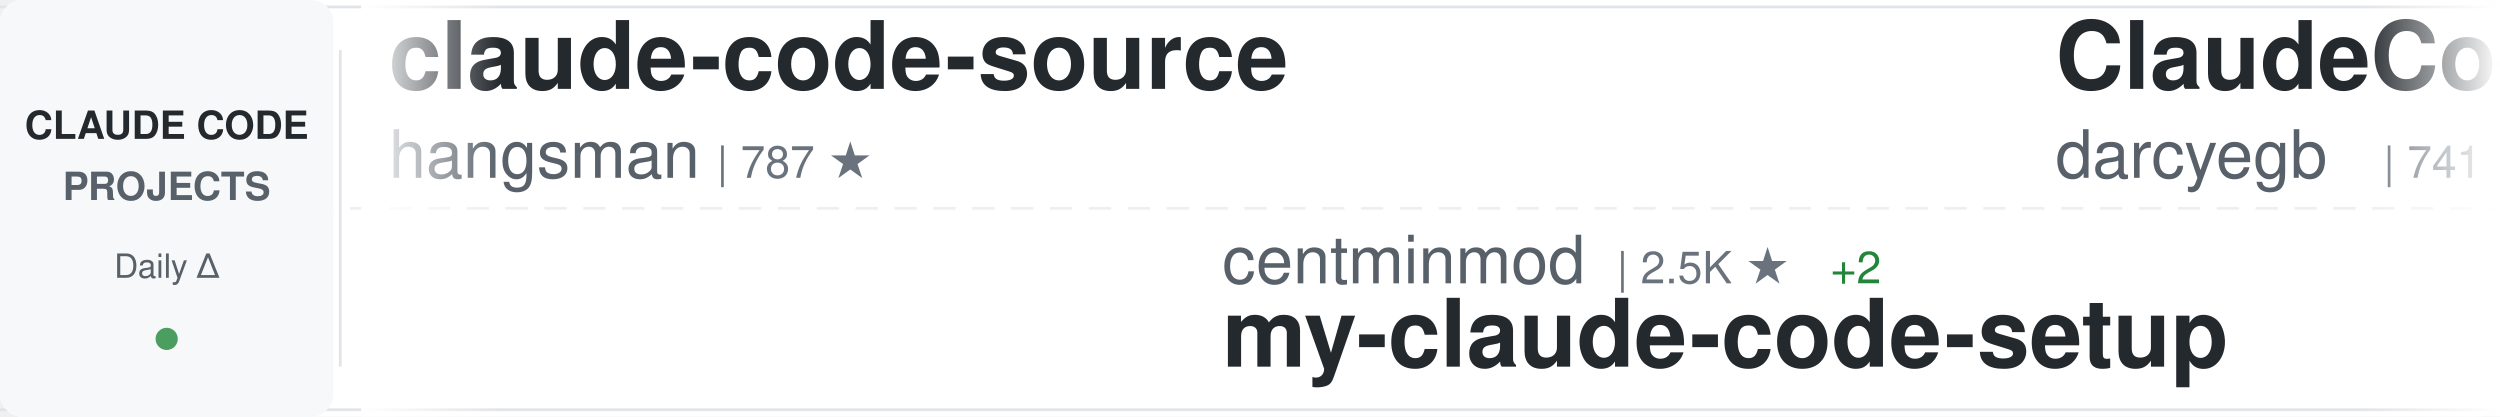
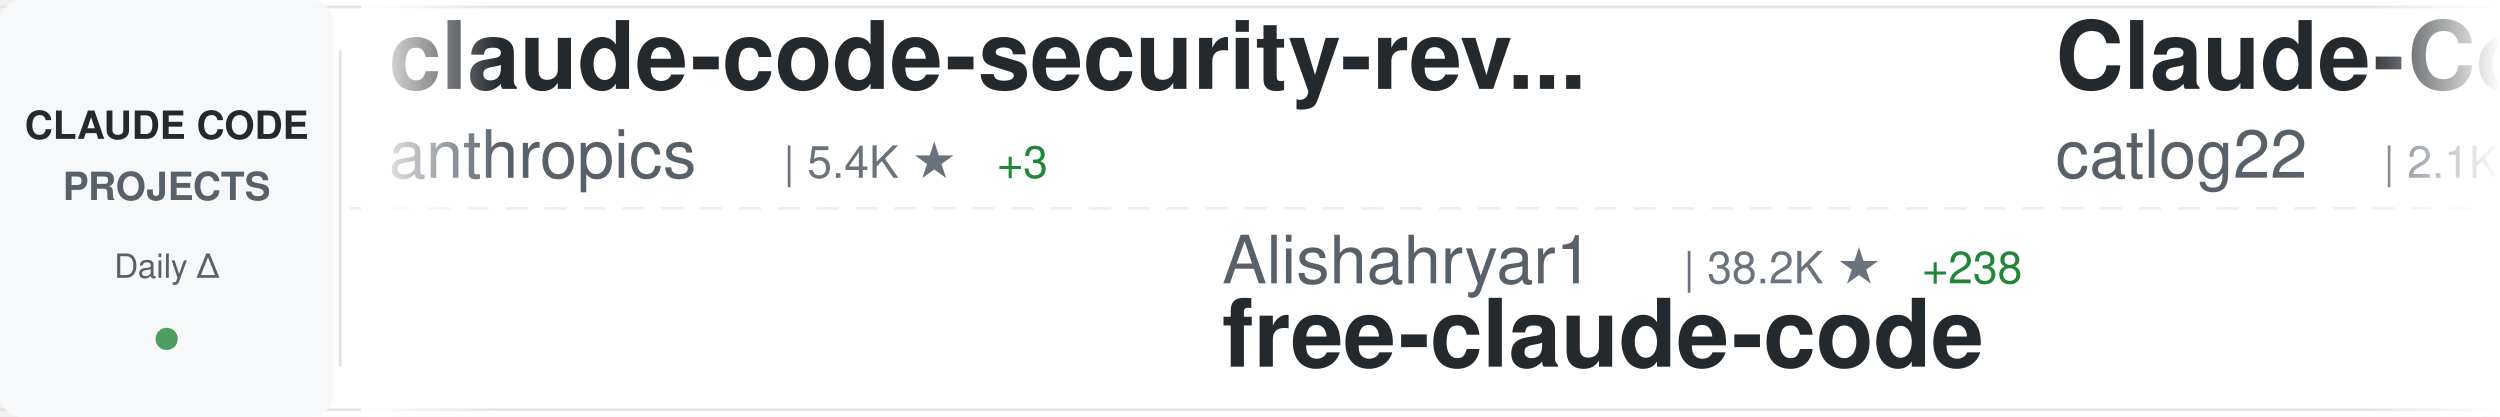
<svg xmlns="http://www.w3.org/2000/svg" width="900" height="150">
  <defs>
    <linearGradient id="awesomeLeftFade" x1="0%" y1="0%" x2="100%" y2="0%">
      <stop offset="0%" style="stop-color:#ffffff;stop-opacity:1" />
      <stop offset="100%" style="stop-color:#ffffff;stop-opacity:0" />
    </linearGradient>
    <linearGradient id="awesomeRightFade" x1="0%" y1="0%" x2="100%" y2="0%">
      <stop offset="0%" style="stop-color:#ffffff;stop-opacity:0" />
      <stop offset="100%" style="stop-color:#ffffff;stop-opacity:1" />
    </linearGradient>
  </defs>
  <rect width="900" height="150" fill="#ffffff" rx="8" />
  <rect x="0" y="2" width="900" height="1" fill="#e1e4e8" />
  <rect x="0" y="147" width="900" height="1" fill="#e1e4e8" />
  <line x1="0" y1="75" x2="900" y2="75" stroke="#e1e4e8" stroke-width="1" stroke-dasharray="8 6" opacity="0.6" />
  <rect x="0" y="0" width="120" height="150" fill="#f6f8fa" rx="8" />
  <text x="60" y="50" font-family="-apple-system, BlinkMacSystemFont, 'Segoe UI', Helvetica, Arial, sans-serif" font-size="14" font-weight="600" fill="#24292e" text-anchor="middle">CLAUDE CODE</text>
  <text x="60" y="72" font-family="-apple-system, BlinkMacSystemFont, 'Segoe UI', Helvetica, Arial, sans-serif" font-size="14" font-weight="600" fill="#586069" text-anchor="middle">PROJECTS</text>
  <text x="60" y="100" font-family="-apple-system, BlinkMacSystemFont, 'Segoe UI', Helvetica, Arial, sans-serif" font-size="12" font-weight="500" fill="#586069" text-anchor="middle">Daily Δ</text>
  <circle cx="60" cy="122" r="4" fill="#22863a" opacity="0.8" />
  <rect x="122" y="18" width="1" height="114" fill="#e1e4e8" />
  <clipPath id="awesomeTickerClip">
    <rect x="130" y="0" width="770" height="150" />
  </clipPath>
  <g clip-path="url(#awesomeTickerClip)">
    <g id="awesomeTickerItems">
      <animateTransform attributeName="transform" attributeType="XML" type="translate" from="0 0" to="-3000 0" dur="54s" repeatCount="indefinite" />
      <g transform="translate(0, 0)">
-         <text x="140" y="32" font-family="-apple-system, BlinkMacSystemFont, 'Segoe UI', Helvetica, Arial, sans-serif" font-size="34" font-weight="600" fill="#24292e">claude-code-source</text>
-         <text x="140" y="64" font-family="-apple-system, BlinkMacSystemFont, 'Segoe UI', Helvetica, Arial, sans-serif" font-size="24" font-weight="400" fill="#586069">hangsman</text>
-         <text x="258" y="64" font-family="-apple-system, BlinkMacSystemFont, 'Segoe UI', Helvetica, Arial, sans-serif" font-size="16" font-weight="500" fill="#6a737d">| 787 ★</text>
+         <text x="140" y="32" font-family="-apple-system, BlinkMacSystemFont, 'Segoe UI', Helvetica, Arial, sans-serif" font-size="34" font-weight="600" fill="#24292e">claude-code-security-rev...</text>
+         <text x="140" y="64" font-family="-apple-system, BlinkMacSystemFont, 'Segoe UI', Helvetica, Arial, sans-serif" font-size="24" font-weight="400" fill="#586069">anthropics</text>
+         <text x="282" y="64" font-family="-apple-system, BlinkMacSystemFont, 'Segoe UI', Helvetica, Arial, sans-serif" font-size="16" font-weight="500" fill="#6a737d">| 5.4K ★</text>
+         <text x="359" y="64" font-family="-apple-system, BlinkMacSystemFont, 'Segoe UI', Helvetica, Arial, sans-serif" font-size="16" font-weight="500" fill="#22863a"> +3</text>
      </g>
      <g transform="translate(300, 0)">
-         <text x="140" y="102" font-family="-apple-system, BlinkMacSystemFont, 'Segoe UI', Helvetica, Arial, sans-serif" font-size="24" font-weight="400" fill="#586069">centminmod</text>
-         <text x="282" y="102" font-family="-apple-system, BlinkMacSystemFont, 'Segoe UI', Helvetica, Arial, sans-serif" font-size="16" font-weight="500" fill="#6a737d">| 2.5K ★</text>
-         <text x="359" y="102" font-family="-apple-system, BlinkMacSystemFont, 'Segoe UI', Helvetica, Arial, sans-serif" font-size="16" font-weight="500" fill="#22863a"> +2</text>
-         <text x="140" y="132" font-family="-apple-system, BlinkMacSystemFont, 'Segoe UI', Helvetica, Arial, sans-serif" font-size="34" font-weight="600" fill="#24292e">my-claude-code-setup</text>
+         <text x="140" y="102" font-family="-apple-system, BlinkMacSystemFont, 'Segoe UI', Helvetica, Arial, sans-serif" font-size="24" font-weight="400" fill="#586069">Alishahryar1</text>
+         <text x="306" y="102" font-family="-apple-system, BlinkMacSystemFont, 'Segoe UI', Helvetica, Arial, sans-serif" font-size="16" font-weight="500" fill="#6a737d">| 38.2K ★</text>
+         <text x="392" y="102" font-family="-apple-system, BlinkMacSystemFont, 'Segoe UI', Helvetica, Arial, sans-serif" font-size="16" font-weight="500" fill="#22863a"> +238</text>
+         <text x="140" y="132" font-family="-apple-system, BlinkMacSystemFont, 'Segoe UI', Helvetica, Arial, sans-serif" font-size="34" font-weight="600" fill="#24292e">free-claude-code</text>
      </g>
      <g transform="translate(600, 0)">
-         <text x="140" y="32" font-family="-apple-system, BlinkMacSystemFont, 'Segoe UI', Helvetica, Arial, sans-serif" font-size="34" font-weight="600" fill="#24292e">ClaudeCodeAgents</text>
-         <text x="140" y="64" font-family="-apple-system, BlinkMacSystemFont, 'Segoe UI', Helvetica, Arial, sans-serif" font-size="24" font-weight="400" fill="#586069">darcyegb</text>
-         <text x="258" y="64" font-family="-apple-system, BlinkMacSystemFont, 'Segoe UI', Helvetica, Arial, sans-serif" font-size="16" font-weight="500" fill="#6a737d">| 741 ★</text>
-         <text x="326" y="64" font-family="-apple-system, BlinkMacSystemFont, 'Segoe UI', Helvetica, Arial, sans-serif" font-size="16" font-weight="500" fill="#22863a"> +3</text>
+         <text x="140" y="32" font-family="-apple-system, BlinkMacSystemFont, 'Segoe UI', Helvetica, Arial, sans-serif" font-size="34" font-weight="600" fill="#24292e">Claude-Code-Workflow</text>
+         <text x="140" y="64" font-family="-apple-system, BlinkMacSystemFont, 'Segoe UI', Helvetica, Arial, sans-serif" font-size="24" font-weight="400" fill="#586069">catlog22</text>
+         <text x="258" y="64" font-family="-apple-system, BlinkMacSystemFont, 'Segoe UI', Helvetica, Arial, sans-serif" font-size="16" font-weight="500" fill="#6a737d">| 2.1K ★</text>
+         <text x="335" y="64" font-family="-apple-system, BlinkMacSystemFont, 'Segoe UI', Helvetica, Arial, sans-serif" font-size="16" font-weight="500" fill="#22863a"> +1</text>
      </g>
      <g transform="translate(900, 0)">
-         <text x="140" y="102" font-family="-apple-system, BlinkMacSystemFont, 'Segoe UI', Helvetica, Arial, sans-serif" font-size="24" font-weight="400" fill="#586069">ghuntley</text>
-         <text x="258" y="102" font-family="-apple-system, BlinkMacSystemFont, 'Segoe UI', Helvetica, Arial, sans-serif" font-size="16" font-weight="500" fill="#6a737d">| 986 ★</text>
-         <text x="140" y="132" font-family="-apple-system, BlinkMacSystemFont, 'Segoe UI', Helvetica, Arial, sans-serif" font-size="34" font-weight="600" fill="#24292e">claude-code-source-code-...</text>
+         <text x="140" y="102" font-family="-apple-system, BlinkMacSystemFont, 'Segoe UI', Helvetica, Arial, sans-serif" font-size="24" font-weight="400" fill="#586069">Hyper66666</text>
+         <text x="282" y="102" font-family="-apple-system, BlinkMacSystemFont, 'Segoe UI', Helvetica, Arial, sans-serif" font-size="16" font-weight="500" fill="#6a737d">| 216 ★</text>
+         <text x="140" y="132" font-family="-apple-system, BlinkMacSystemFont, 'Segoe UI', Helvetica, Arial, sans-serif" font-size="34" font-weight="600" fill="#24292e">claude-code-sourcemap</text>
      </g>
      <g transform="translate(1200, 0)">
-         <text x="140" y="32" font-family="-apple-system, BlinkMacSystemFont, 'Segoe UI', Helvetica, Arial, sans-serif" font-size="34" font-weight="600" fill="#24292e">claude-code-proxy</text>
-         <text x="140" y="64" font-family="-apple-system, BlinkMacSystemFont, 'Segoe UI', Helvetica, Arial, sans-serif" font-size="24" font-weight="400" fill="#586069">1rgs</text>
-         <text x="210" y="64" font-family="-apple-system, BlinkMacSystemFont, 'Segoe UI', Helvetica, Arial, sans-serif" font-size="16" font-weight="500" fill="#6a737d">| 3.7K ★</text>
-         <text x="287" y="64" font-family="-apple-system, BlinkMacSystemFont, 'Segoe UI', Helvetica, Arial, sans-serif" font-size="16" font-weight="500" fill="#22863a"> +1</text>
+         <text x="140" y="32" font-family="-apple-system, BlinkMacSystemFont, 'Segoe UI', Helvetica, Arial, sans-serif" font-size="34" font-weight="600" fill="#24292e">my-claude-code-setup</text>
+         <text x="140" y="64" font-family="-apple-system, BlinkMacSystemFont, 'Segoe UI', Helvetica, Arial, sans-serif" font-size="24" font-weight="400" fill="#586069">centminmod</text>
+         <text x="282" y="64" font-family="-apple-system, BlinkMacSystemFont, 'Segoe UI', Helvetica, Arial, sans-serif" font-size="16" font-weight="500" fill="#6a737d">| 2.5K ★</text>
+         <text x="359" y="64" font-family="-apple-system, BlinkMacSystemFont, 'Segoe UI', Helvetica, Arial, sans-serif" font-size="16" font-weight="500" fill="#22863a"> +2</text>
      </g>
      <g transform="translate(1500, 0)">
+         <text x="140" y="102" font-family="-apple-system, BlinkMacSystemFont, 'Segoe UI', Helvetica, Arial, sans-serif" font-size="24" font-weight="400" fill="#586069">shareAI-lab</text>
+         <text x="294" y="102" font-family="-apple-system, BlinkMacSystemFont, 'Segoe UI', Helvetica, Arial, sans-serif" font-size="16" font-weight="500" fill="#6a737d">| 69.6K ★</text>
+         <text x="380" y="102" font-family="-apple-system, BlinkMacSystemFont, 'Segoe UI', Helvetica, Arial, sans-serif" font-size="16" font-weight="500" fill="#22863a"> +191</text>
+         <text x="140" y="132" font-family="-apple-system, BlinkMacSystemFont, 'Segoe UI', Helvetica, Arial, sans-serif" font-size="34" font-weight="600" fill="#24292e">learn-claude-code</text>
+       </g>
+       <g transform="translate(1800, 0)">
+         <text x="140" y="32" font-family="-apple-system, BlinkMacSystemFont, 'Segoe UI', Helvetica, Arial, sans-serif" font-size="34" font-weight="600" fill="#24292e">claude-code-source-build</text>
+         <text x="140" y="64" font-family="-apple-system, BlinkMacSystemFont, 'Segoe UI', Helvetica, Arial, sans-serif" font-size="24" font-weight="400" fill="#586069">andrew-kramer-inno</text>
+         <text x="378" y="64" font-family="-apple-system, BlinkMacSystemFont, 'Segoe UI', Helvetica, Arial, sans-serif" font-size="16" font-weight="500" fill="#6a737d">| 593 ★</text>
+       </g>
+       <g transform="translate(2100, 0)">
+         <text x="140" y="102" font-family="-apple-system, BlinkMacSystemFont, 'Segoe UI', Helvetica, Arial, sans-serif" font-size="24" font-weight="400" fill="#586069">anthropics</text>
+         <text x="282" y="102" font-family="-apple-system, BlinkMacSystemFont, 'Segoe UI', Helvetica, Arial, sans-serif" font-size="16" font-weight="500" fill="#6a737d">| 890 ★</text>
+         <text x="140" y="132" font-family="-apple-system, BlinkMacSystemFont, 'Segoe UI', Helvetica, Arial, sans-serif" font-size="34" font-weight="600" fill="#24292e">claude-code-base-action</text>
+       </g>
+       <g transform="translate(2400, 0)">
+         <text x="140" y="32" font-family="-apple-system, BlinkMacSystemFont, 'Segoe UI', Helvetica, Arial, sans-serif" font-size="34" font-weight="600" fill="#24292e">claude-code-spec-workflo...</text>
+         <text x="140" y="64" font-family="-apple-system, BlinkMacSystemFont, 'Segoe UI', Helvetica, Arial, sans-serif" font-size="24" font-weight="400" fill="#586069">Pimzino</text>
+         <text x="246" y="64" font-family="-apple-system, BlinkMacSystemFont, 'Segoe UI', Helvetica, Arial, sans-serif" font-size="16" font-weight="500" fill="#6a737d">| 3.8K ★</text>
+         <text x="323" y="64" font-family="-apple-system, BlinkMacSystemFont, 'Segoe UI', Helvetica, Arial, sans-serif" font-size="16" font-weight="500" fill="#22863a"> +2</text>
+       </g>
+       <g transform="translate(2700, 0)">
+         <text x="140" y="102" font-family="-apple-system, BlinkMacSystemFont, 'Segoe UI', Helvetica, Arial, sans-serif" font-size="24" font-weight="400" fill="#586069">multica-ai</text>
+         <text x="282" y="102" font-family="-apple-system, BlinkMacSystemFont, 'Segoe UI', Helvetica, Arial, sans-serif" font-size="16" font-weight="500" fill="#6a737d">| 186.5K ★</text>
+         <text x="377" y="102" font-family="-apple-system, BlinkMacSystemFont, 'Segoe UI', Helvetica, Arial, sans-serif" font-size="16" font-weight="500" fill="#22863a"> +713</text>
+         <text x="140" y="132" font-family="-apple-system, BlinkMacSystemFont, 'Segoe UI', Helvetica, Arial, sans-serif" font-size="34" font-weight="600" fill="#24292e">andrej-karpathy-skills</text>
+       </g>
+       <g transform="translate(3000, 0)">
+         <text x="140" y="32" font-family="-apple-system, BlinkMacSystemFont, 'Segoe UI', Helvetica, Arial, sans-serif" font-size="34" font-weight="600" fill="#24292e">claude-code-security-rev...</text>
+         <text x="140" y="64" font-family="-apple-system, BlinkMacSystemFont, 'Segoe UI', Helvetica, Arial, sans-serif" font-size="24" font-weight="400" fill="#586069">anthropics</text>
+         <text x="282" y="64" font-family="-apple-system, BlinkMacSystemFont, 'Segoe UI', Helvetica, Arial, sans-serif" font-size="16" font-weight="500" fill="#6a737d">| 5.4K ★</text>
+         <text x="359" y="64" font-family="-apple-system, BlinkMacSystemFont, 'Segoe UI', Helvetica, Arial, sans-serif" font-size="16" font-weight="500" fill="#22863a"> +3</text>
+       </g>
+       <g transform="translate(3300, 0)">
        <text x="140" y="102" font-family="-apple-system, BlinkMacSystemFont, 'Segoe UI', Helvetica, Arial, sans-serif" font-size="24" font-weight="400" fill="#586069">Alishahryar1</text>
-         <text x="306" y="102" font-family="-apple-system, BlinkMacSystemFont, 'Segoe UI', Helvetica, Arial, sans-serif" font-size="16" font-weight="500" fill="#6a737d">| 38.1K ★</text>
-         <text x="392" y="102" font-family="-apple-system, BlinkMacSystemFont, 'Segoe UI', Helvetica, Arial, sans-serif" font-size="16" font-weight="500" fill="#22863a"> +219</text>
+         <text x="306" y="102" font-family="-apple-system, BlinkMacSystemFont, 'Segoe UI', Helvetica, Arial, sans-serif" font-size="16" font-weight="500" fill="#6a737d">| 38.2K ★</text>
+         <text x="392" y="102" font-family="-apple-system, BlinkMacSystemFont, 'Segoe UI', Helvetica, Arial, sans-serif" font-size="16" font-weight="500" fill="#22863a"> +238</text>
        <text x="140" y="132" font-family="-apple-system, BlinkMacSystemFont, 'Segoe UI', Helvetica, Arial, sans-serif" font-size="34" font-weight="600" fill="#24292e">free-claude-code</text>
      </g>
-       <g transform="translate(1800, 0)">
-         <text x="140" y="32" font-family="-apple-system, BlinkMacSystemFont, 'Segoe UI', Helvetica, Arial, sans-serif" font-size="34" font-weight="600" fill="#24292e">Claude-Code</text>
-         <text x="140" y="64" font-family="-apple-system, BlinkMacSystemFont, 'Segoe UI', Helvetica, Arial, sans-serif" font-size="24" font-weight="400" fill="#586069">KPR111</text>
-         <text x="234" y="64" font-family="-apple-system, BlinkMacSystemFont, 'Segoe UI', Helvetica, Arial, sans-serif" font-size="16" font-weight="500" fill="#6a737d">| 18 ★</text>
-       </g>
-       <g transform="translate(2100, 0)">
-         <text x="140" y="102" font-family="-apple-system, BlinkMacSystemFont, 'Segoe UI', Helvetica, Arial, sans-serif" font-size="24" font-weight="400" fill="#586069">Windy3f3f3f3f</text>
-         <text x="318" y="102" font-family="-apple-system, BlinkMacSystemFont, 'Segoe UI', Helvetica, Arial, sans-serif" font-size="16" font-weight="500" fill="#6a737d">| 2.0K ★</text>
-         <text x="395" y="102" font-family="-apple-system, BlinkMacSystemFont, 'Segoe UI', Helvetica, Arial, sans-serif" font-size="16" font-weight="500" fill="#22863a"> +76</text>
-         <text x="140" y="132" font-family="-apple-system, BlinkMacSystemFont, 'Segoe UI', Helvetica, Arial, sans-serif" font-size="34" font-weight="600" fill="#24292e">claude-code-from-scratch</text>
-       </g>
-       <g transform="translate(2400, 0)">
-         <text x="140" y="32" font-family="-apple-system, BlinkMacSystemFont, 'Segoe UI', Helvetica, Arial, sans-serif" font-size="34" font-weight="600" fill="#24292e">CLIProxyAPI</text>
-         <text x="140" y="64" font-family="-apple-system, BlinkMacSystemFont, 'Segoe UI', Helvetica, Arial, sans-serif" font-size="24" font-weight="400" fill="#586069">router-for-me</text>
-         <text x="318" y="64" font-family="-apple-system, BlinkMacSystemFont, 'Segoe UI', Helvetica, Arial, sans-serif" font-size="16" font-weight="500" fill="#6a737d">| 38.9K ★</text>
-         <text x="404" y="64" font-family="-apple-system, BlinkMacSystemFont, 'Segoe UI', Helvetica, Arial, sans-serif" font-size="16" font-weight="500" fill="#22863a"> +114</text>
-       </g>
-       <g transform="translate(2700, 0)">
-         <text x="140" y="102" font-family="-apple-system, BlinkMacSystemFont, 'Segoe UI', Helvetica, Arial, sans-serif" font-size="24" font-weight="400" fill="#586069">anthropics</text>
-         <text x="282" y="102" font-family="-apple-system, BlinkMacSystemFont, 'Segoe UI', Helvetica, Arial, sans-serif" font-size="16" font-weight="500" fill="#6a737d">| 5.4K ★</text>
-         <text x="359" y="102" font-family="-apple-system, BlinkMacSystemFont, 'Segoe UI', Helvetica, Arial, sans-serif" font-size="16" font-weight="500" fill="#22863a"> +3</text>
-         <text x="140" y="132" font-family="-apple-system, BlinkMacSystemFont, 'Segoe UI', Helvetica, Arial, sans-serif" font-size="34" font-weight="600" fill="#24292e">claude-code-security-rev...</text>
-       </g>
-       <g transform="translate(3000, 0)">
-         <text x="140" y="32" font-family="-apple-system, BlinkMacSystemFont, 'Segoe UI', Helvetica, Arial, sans-serif" font-size="34" font-weight="600" fill="#24292e">claude-code-source</text>
-         <text x="140" y="64" font-family="-apple-system, BlinkMacSystemFont, 'Segoe UI', Helvetica, Arial, sans-serif" font-size="24" font-weight="400" fill="#586069">hangsman</text>
-         <text x="258" y="64" font-family="-apple-system, BlinkMacSystemFont, 'Segoe UI', Helvetica, Arial, sans-serif" font-size="16" font-weight="500" fill="#6a737d">| 787 ★</text>
-       </g>
-       <g transform="translate(3300, 0)">
-         <text x="140" y="102" font-family="-apple-system, BlinkMacSystemFont, 'Segoe UI', Helvetica, Arial, sans-serif" font-size="24" font-weight="400" fill="#586069">centminmod</text>
-         <text x="282" y="102" font-family="-apple-system, BlinkMacSystemFont, 'Segoe UI', Helvetica, Arial, sans-serif" font-size="16" font-weight="500" fill="#6a737d">| 2.5K ★</text>
-         <text x="359" y="102" font-family="-apple-system, BlinkMacSystemFont, 'Segoe UI', Helvetica, Arial, sans-serif" font-size="16" font-weight="500" fill="#22863a"> +2</text>
-         <text x="140" y="132" font-family="-apple-system, BlinkMacSystemFont, 'Segoe UI', Helvetica, Arial, sans-serif" font-size="34" font-weight="600" fill="#24292e">my-claude-code-setup</text>
-       </g>
      <g transform="translate(3600, 0)">
-         <text x="140" y="32" font-family="-apple-system, BlinkMacSystemFont, 'Segoe UI', Helvetica, Arial, sans-serif" font-size="34" font-weight="600" fill="#24292e">ClaudeCodeAgents</text>
-         <text x="140" y="64" font-family="-apple-system, BlinkMacSystemFont, 'Segoe UI', Helvetica, Arial, sans-serif" font-size="24" font-weight="400" fill="#586069">darcyegb</text>
-         <text x="258" y="64" font-family="-apple-system, BlinkMacSystemFont, 'Segoe UI', Helvetica, Arial, sans-serif" font-size="16" font-weight="500" fill="#6a737d">| 741 ★</text>
-         <text x="326" y="64" font-family="-apple-system, BlinkMacSystemFont, 'Segoe UI', Helvetica, Arial, sans-serif" font-size="16" font-weight="500" fill="#22863a"> +3</text>
+         <text x="140" y="32" font-family="-apple-system, BlinkMacSystemFont, 'Segoe UI', Helvetica, Arial, sans-serif" font-size="34" font-weight="600" fill="#24292e">Claude-Code-Workflow</text>
+         <text x="140" y="64" font-family="-apple-system, BlinkMacSystemFont, 'Segoe UI', Helvetica, Arial, sans-serif" font-size="24" font-weight="400" fill="#586069">catlog22</text>
+         <text x="258" y="64" font-family="-apple-system, BlinkMacSystemFont, 'Segoe UI', Helvetica, Arial, sans-serif" font-size="16" font-weight="500" fill="#6a737d">| 2.1K ★</text>
+         <text x="335" y="64" font-family="-apple-system, BlinkMacSystemFont, 'Segoe UI', Helvetica, Arial, sans-serif" font-size="16" font-weight="500" fill="#22863a"> +1</text>
      </g>
      <g transform="translate(3900, 0)">
-         <text x="140" y="102" font-family="-apple-system, BlinkMacSystemFont, 'Segoe UI', Helvetica, Arial, sans-serif" font-size="24" font-weight="400" fill="#586069">ghuntley</text>
-         <text x="258" y="102" font-family="-apple-system, BlinkMacSystemFont, 'Segoe UI', Helvetica, Arial, sans-serif" font-size="16" font-weight="500" fill="#6a737d">| 986 ★</text>
-         <text x="140" y="132" font-family="-apple-system, BlinkMacSystemFont, 'Segoe UI', Helvetica, Arial, sans-serif" font-size="34" font-weight="600" fill="#24292e">claude-code-source-code-...</text>
+         <text x="140" y="102" font-family="-apple-system, BlinkMacSystemFont, 'Segoe UI', Helvetica, Arial, sans-serif" font-size="24" font-weight="400" fill="#586069">Hyper66666</text>
+         <text x="282" y="102" font-family="-apple-system, BlinkMacSystemFont, 'Segoe UI', Helvetica, Arial, sans-serif" font-size="16" font-weight="500" fill="#6a737d">| 216 ★</text>
+         <text x="140" y="132" font-family="-apple-system, BlinkMacSystemFont, 'Segoe UI', Helvetica, Arial, sans-serif" font-size="34" font-weight="600" fill="#24292e">claude-code-sourcemap</text>
      </g>
    </g>
  </g>
  <rect x="130" y="0" width="50" height="150" fill="url(#awesomeLeftFade)" />
  <rect x="850" y="0" width="50" height="150" fill="url(#awesomeRightFade)" />
</svg>
